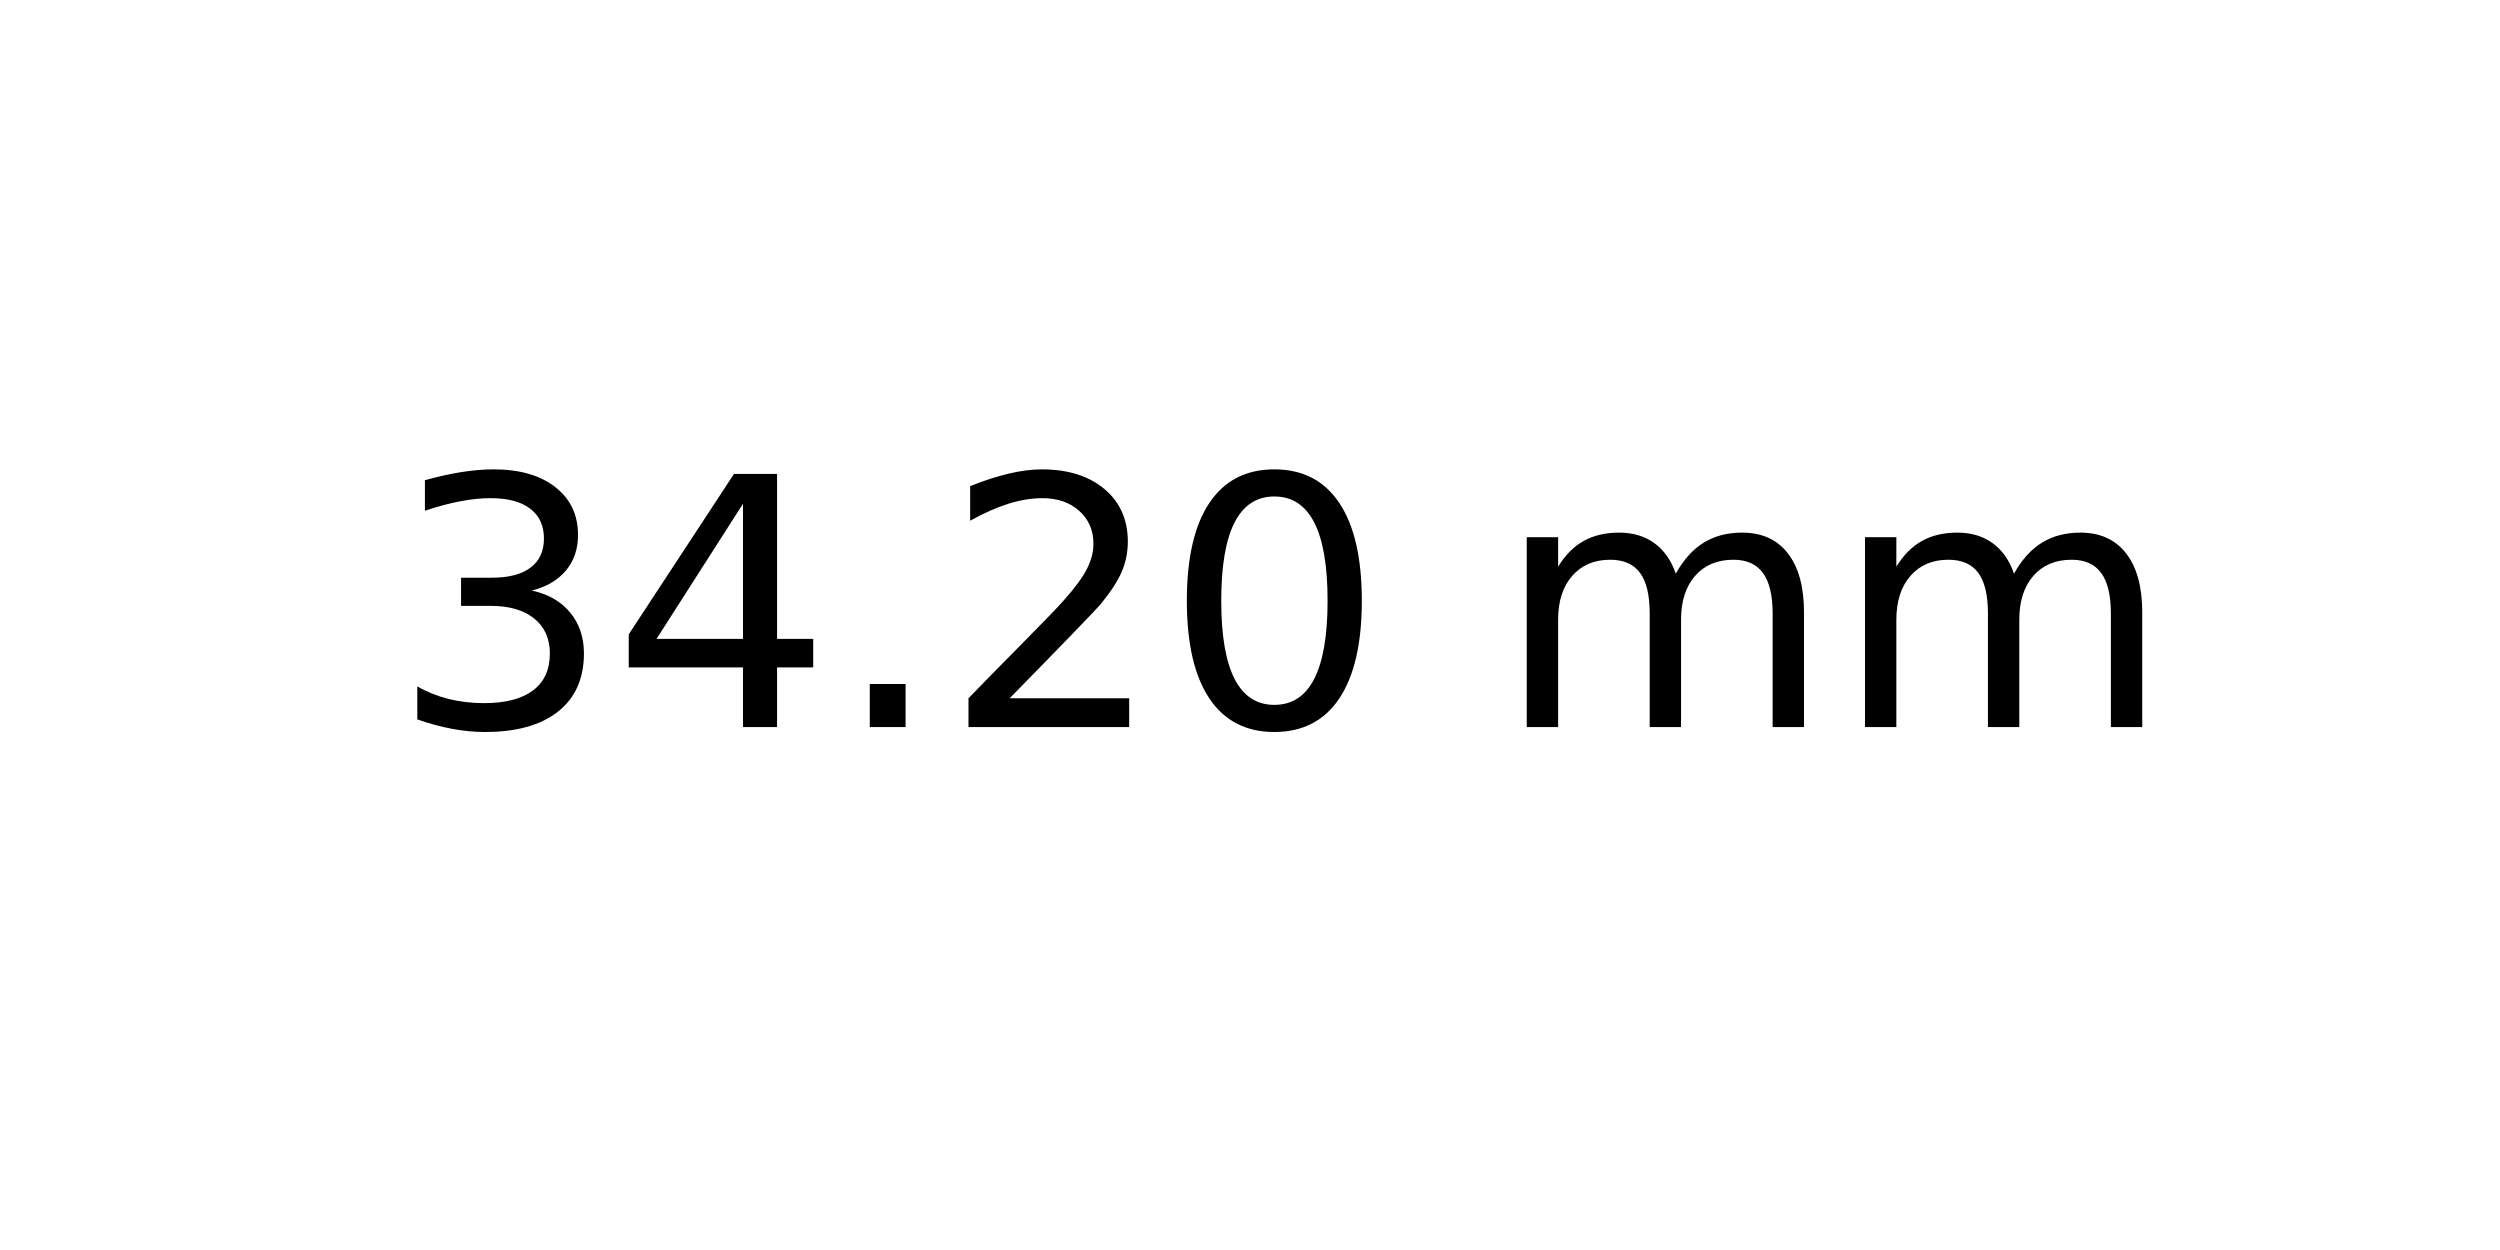
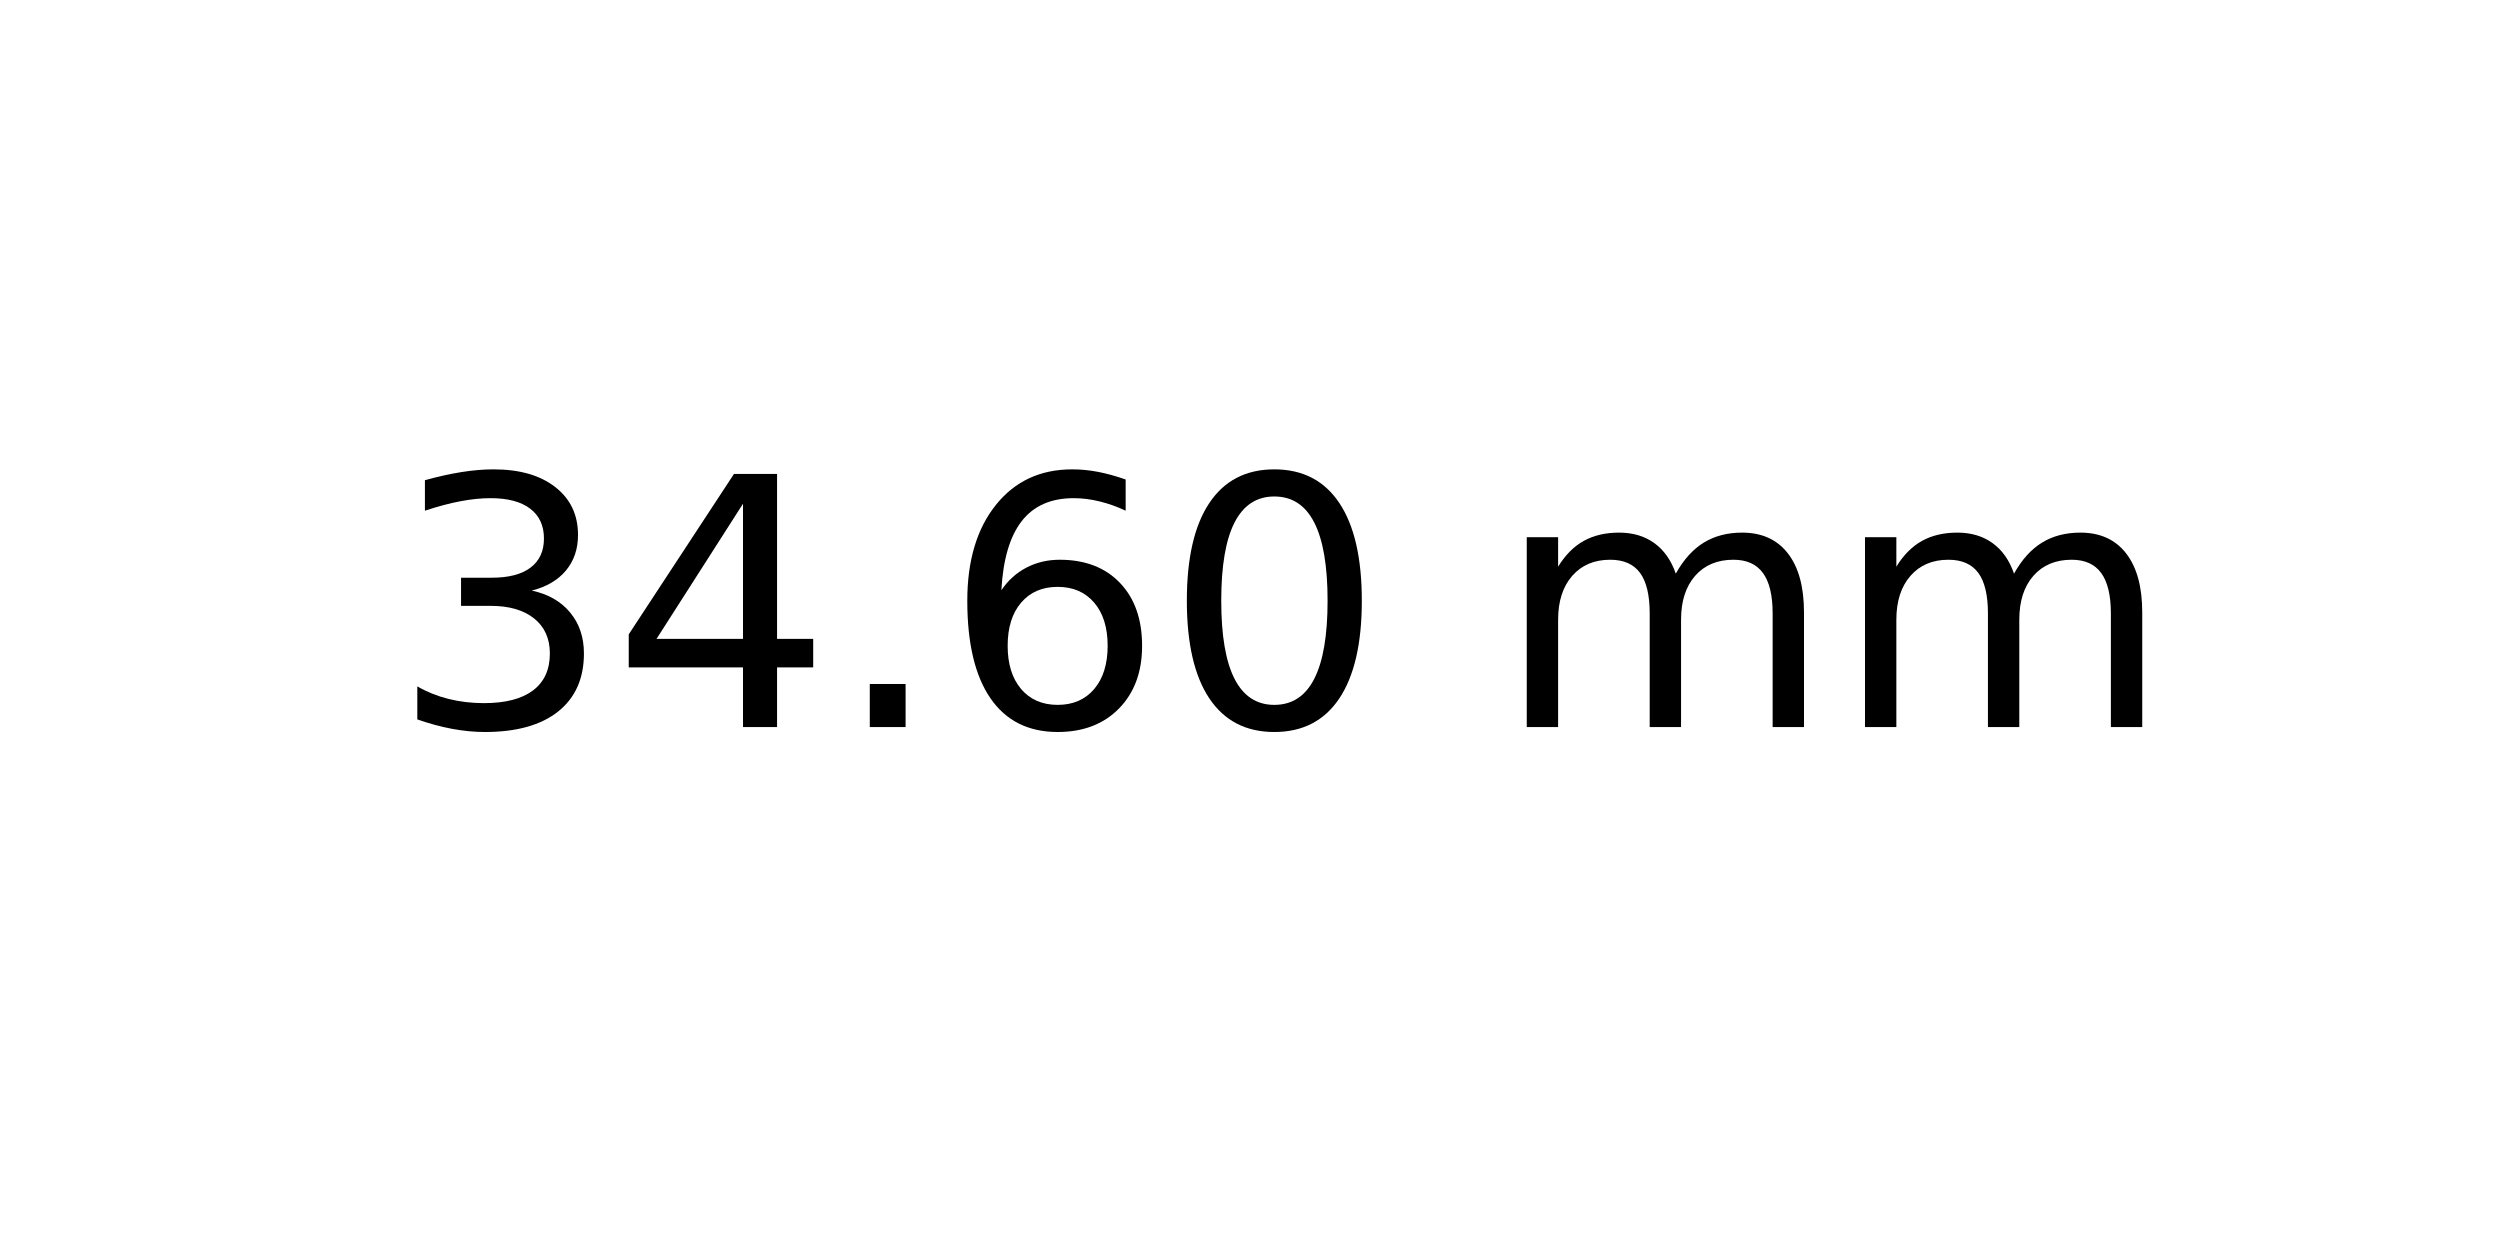
<svg xmlns="http://www.w3.org/2000/svg" xmlns:xlink="http://www.w3.org/1999/xlink" width="72pt" height="36pt" viewBox="0 0 72 36" version="1.1">
  <defs>
    <style type="text/css">*{stroke-linejoin: round; stroke-linecap: butt}</style>
  </defs>
  <g id="figure_1">
    <g id="axes_1">
      <g id="text_1">
        <g transform="translate(11.25625 20.93937) scale(0.1 -0.1)">
          <defs>
            <path id="DejaVuSans-33" d="M 2597 2516  Q 3050 2419 3304 2112  Q 3559 1806 3559 1356  Q 3559 666 3084 287  Q 2609 -91 1734 -91  Q 1441 -91 1130 -33  Q 819 25 488 141  L 488 750  Q 750 597 1062 519  Q 1375 441 1716 441  Q 2309 441 2620 675  Q 2931 909 2931 1356  Q 2931 1769 2642 2001  Q 2353 2234 1838 2234  L 1294 2234  L 1294 2753  L 1863 2753  Q 2328 2753 2575 2939  Q 2822 3125 2822 3475  Q 2822 3834 2567 4026  Q 2313 4219 1838 4219  Q 1578 4219 1281 4162  Q 984 4106 628 3988  L 628 4550  Q 988 4650 1302 4700  Q 1616 4750 1894 4750  Q 2613 4750 3031 4423  Q 3450 4097 3450 3541  Q 3450 3153 3228 2886  Q 3006 2619 2597 2516  z " transform="scale(0.015625)" />
            <path id="DejaVuSans-34" d="M 2419 4116  L 825 1625  L 2419 1625  L 2419 4116  z M 2253 4666  L 3047 4666  L 3047 1625  L 3713 1625  L 3713 1100  L 3047 1100  L 3047 0  L 2419 0  L 2419 1100  L 313 1100  L 313 1709  L 2253 4666  z " transform="scale(0.015625)" />
            <path id="DejaVuSans-2e" d="M 684 794  L 1344 794  L 1344 0  L 684 0  L 684 794  z " transform="scale(0.015625)" />
-             <path id="DejaVuSans-32" d="M 1228 531  L 3431 531  L 3431 0  L 469 0  L 469 531  Q 828 903 1448 1529  Q 2069 2156 2228 2338  Q 2531 2678 2651 2914  Q 2772 3150 2772 3378  Q 2772 3750 2511 3984  Q 2250 4219 1831 4219  Q 1534 4219 1204 4116  Q 875 4013 500 3803  L 500 4441  Q 881 4594 1212 4672  Q 1544 4750 1819 4750  Q 2544 4750 2975 4387  Q 3406 4025 3406 3419  Q 3406 3131 3298 2873  Q 3191 2616 2906 2266  Q 2828 2175 2409 1742  Q 1991 1309 1228 531  z " transform="scale(0.015625)" />
+             <path id="DejaVuSans-36" d="M 2113 2584  Q 1688 2584 1439 2293  Q 1191 2003 1191 1497  Q 1191 994 1439 701  Q 1688 409 2113 409  Q 2538 409 2786 701  Q 3034 994 3034 1497  Q 3034 2003 2786 2293  Q 2538 2584 2113 2584  z M 3366 4563  L 3366 3988  Q 3128 4100 2886 4159  Q 2644 4219 2406 4219  Q 1781 4219 1451 3797  Q 1122 3375 1075 2522  Q 1259 2794 1537 2939  Q 1816 3084 2150 3084  Q 2853 3084 3261 2657  Q 3669 2231 3669 1497  Q 3669 778 3244 343  Q 2819 -91 2113 -91  Q 1303 -91 875 529  Q 447 1150 447 2328  Q 447 3434 972 4092  Q 1497 4750 2381 4750  Q 2619 4750 2861 4703  Q 3103 4656 3366 4563  z " transform="scale(0.015625)" />
            <path id="DejaVuSans-30" d="M 2034 4250  Q 1547 4250 1301 3770  Q 1056 3291 1056 2328  Q 1056 1369 1301 889  Q 1547 409 2034 409  Q 2525 409 2770 889  Q 3016 1369 3016 2328  Q 3016 3291 2770 3770  Q 2525 4250 2034 4250  z M 2034 4750  Q 2819 4750 3233 4129  Q 3647 3509 3647 2328  Q 3647 1150 3233 529  Q 2819 -91 2034 -91  Q 1250 -91 836 529  Q 422 1150 422 2328  Q 422 3509 836 4129  Q 1250 4750 2034 4750  z " transform="scale(0.015625)" />
            <path id="DejaVuSans-20" transform="scale(0.015625)" />
            <path id="DejaVuSans-6d" d="M 3328 2828  Q 3544 3216 3844 3400  Q 4144 3584 4550 3584  Q 5097 3584 5394 3201  Q 5691 2819 5691 2113  L 5691 0  L 5113 0  L 5113 2094  Q 5113 2597 4934 2840  Q 4756 3084 4391 3084  Q 3944 3084 3684 2787  Q 3425 2491 3425 1978  L 3425 0  L 2847 0  L 2847 2094  Q 2847 2600 2669 2842  Q 2491 3084 2119 3084  Q 1678 3084 1418 2786  Q 1159 2488 1159 1978  L 1159 0  L 581 0  L 581 3500  L 1159 3500  L 1159 2956  Q 1356 3278 1631 3431  Q 1906 3584 2284 3584  Q 2666 3584 2933 3390  Q 3200 3197 3328 2828  z " transform="scale(0.015625)" />
          </defs>
          <use xlink:href="#DejaVuSans-33" />
          <use xlink:href="#DejaVuSans-34" x="63.623" />
          <use xlink:href="#DejaVuSans-2e" x="127.246" />
-           <use xlink:href="#DejaVuSans-32" x="159.033" />
+           <use xlink:href="#DejaVuSans-36" x="159.033" />
          <use xlink:href="#DejaVuSans-30" x="222.656" />
          <use xlink:href="#DejaVuSans-20" x="286.279" />
          <use xlink:href="#DejaVuSans-6d" x="318.066" />
          <use xlink:href="#DejaVuSans-6d" x="415.479" />
        </g>
      </g>
    </g>
  </g>
</svg>
